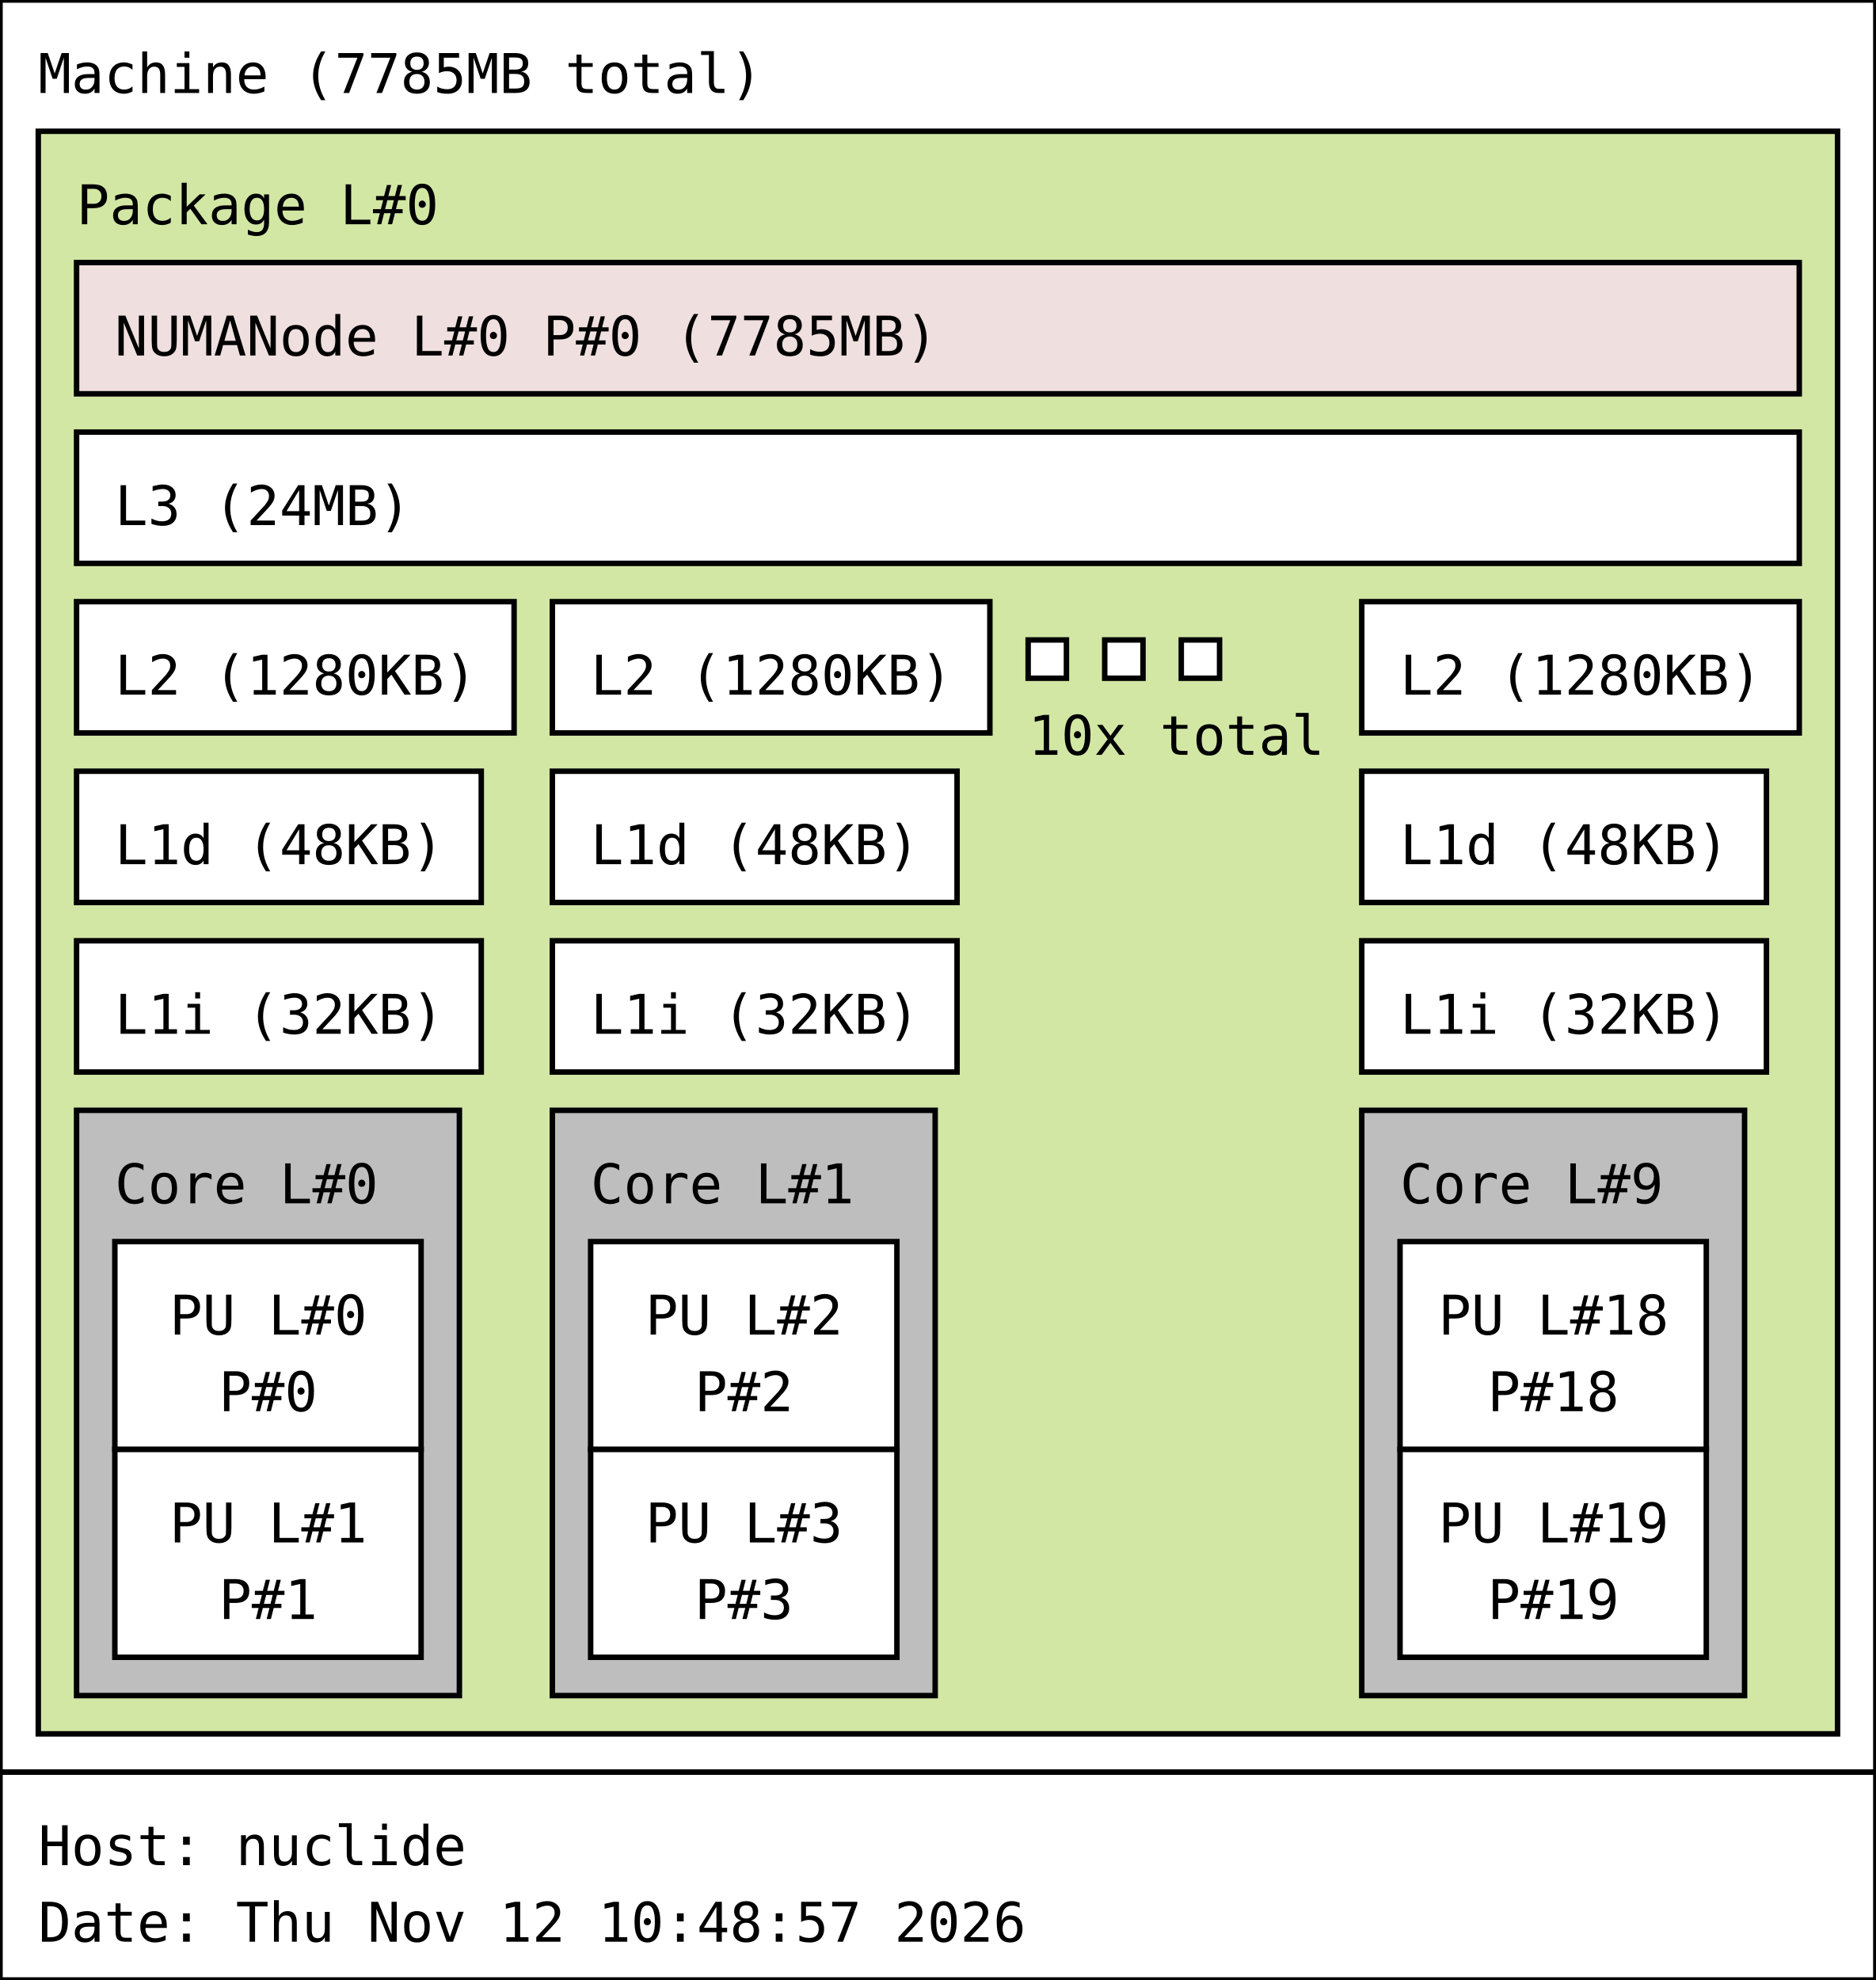
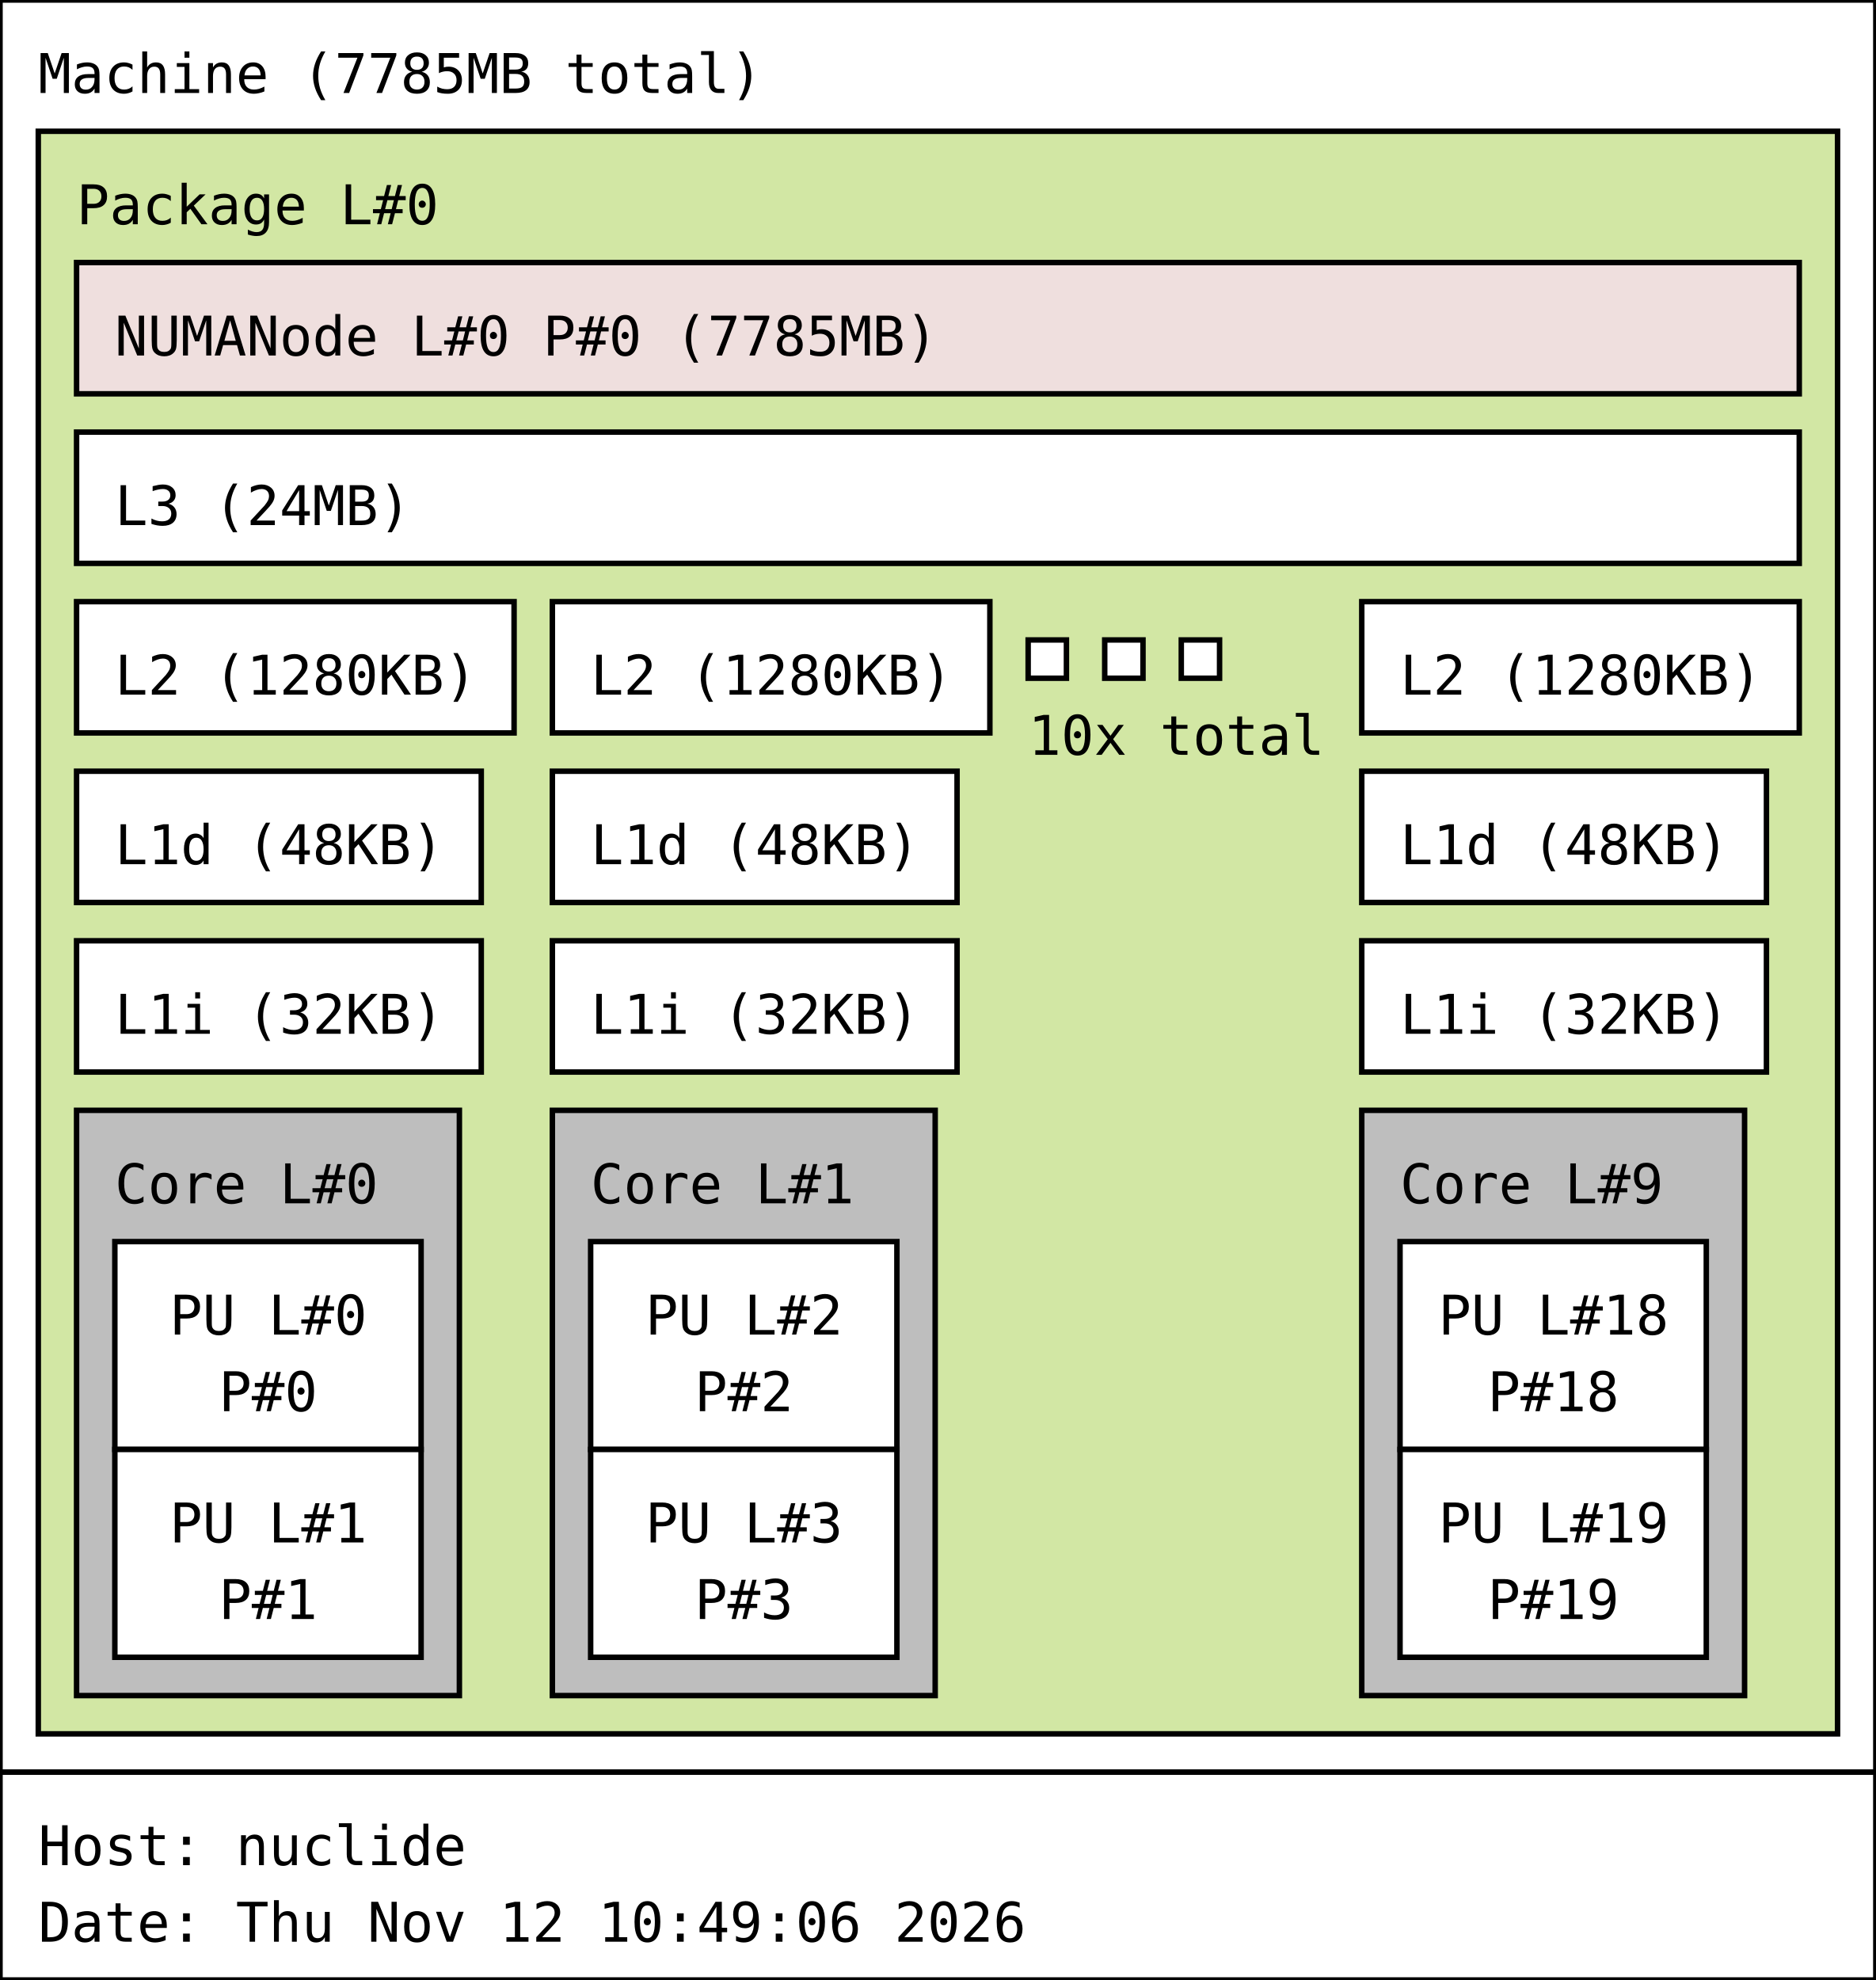
<svg xmlns="http://www.w3.org/2000/svg" width="343px" height="362px" viewBox="0 0 343px 362px" version="1.1">
  <rect id="Machine_0_rect" class="Machine" x="0" y="0" width="343" height="324" fill="rgb(255,255,255)" stroke="rgb(0,0,0)" stroke-width="1" />
  <text id="Machine_0_text" class="Machine" font-family="Monospace" x="7" y="17" fill="rgb(0,0,0)" font-size="10px">Machine (7785MB total)</text>
  <rect id="Package_0_rect" class="Package" x="7" y="24" width="329" height="293" fill="rgb(210,231,164)" stroke="rgb(0,0,0)" stroke-width="1" />
  <text id="Package_0_text" class="Package" font-family="Monospace" x="14" y="41" fill="rgb(0,0,0)" font-size="10px">Package L#0</text>
  <rect id="L3_0_rect" class="L3" x="14" y="79" width="315" height="24" fill="rgb(255,255,255)" stroke="rgb(0,0,0)" stroke-width="1" />
  <text id="L3_0_text" class="L3" font-family="Monospace" x="21" y="96" fill="rgb(0,0,0)" font-size="10px">L3 (24MB)</text>
  <rect id="L2_0_rect" class="L2" x="14" y="110" width="80" height="24" fill="rgb(255,255,255)" stroke="rgb(0,0,0)" stroke-width="1" />
  <text id="L2_0_text" class="L2" font-family="Monospace" x="21" y="127" fill="rgb(0,0,0)" font-size="10px">L2 (1280KB)</text>
  <rect id="L1d_0_rect" class="L1d" x="14" y="141" width="74" height="24" fill="rgb(255,255,255)" stroke="rgb(0,0,0)" stroke-width="1" />
  <text id="L1d_0_text" class="L1d" font-family="Monospace" x="21" y="158" fill="rgb(0,0,0)" font-size="10px">L1d (48KB)</text>
  <rect id="L1i_0_rect" class="L1i" x="14" y="172" width="74" height="24" fill="rgb(255,255,255)" stroke="rgb(0,0,0)" stroke-width="1" />
  <text id="L1i_0_text" class="L1i" font-family="Monospace" x="21" y="189" fill="rgb(0,0,0)" font-size="10px">L1i (32KB)</text>
  <rect id="Core_0_rect" class="Core" x="14" y="203" width="70" height="107" fill="rgb(190,190,190)" stroke="rgb(0,0,0)" stroke-width="1" />
  <text id="Core_0_text" class="Core" font-family="Monospace" x="21" y="220" fill="rgb(0,0,0)" font-size="10px">Core L#0</text>
  <rect id="PU_0_rect" class="PU" x="21" y="227" width="56" height="38" fill="rgb(255,255,255)" stroke="rgb(0,0,0)" stroke-width="1" />
  <text id="PU_0_text" class="PU" font-family="Monospace" x="31" y="244" fill="rgb(0,0,0)" font-size="10px">PU L#0</text>
  <text id="PU_0_text_1" class="PU" font-family="Monospace" x="40" y="258" fill="rgb(0,0,0)" font-size="10px">P#0</text>
  <rect id="PU_1_rect" class="PU" x="21" y="265" width="56" height="38" fill="rgb(255,255,255)" stroke="rgb(0,0,0)" stroke-width="1" />
  <text id="PU_1_text" class="PU" font-family="Monospace" x="31" y="282" fill="rgb(0,0,0)" font-size="10px">PU L#1</text>
  <text id="PU_1_text_1" class="PU" font-family="Monospace" x="40" y="296" fill="rgb(0,0,0)" font-size="10px">P#1</text>
  <rect id="L2_1_rect" class="L2" x="101" y="110" width="80" height="24" fill="rgb(255,255,255)" stroke="rgb(0,0,0)" stroke-width="1" />
  <text id="L2_1_text" class="L2" font-family="Monospace" x="108" y="127" fill="rgb(0,0,0)" font-size="10px">L2 (1280KB)</text>
  <rect id="L1d_1_rect" class="L1d" x="101" y="141" width="74" height="24" fill="rgb(255,255,255)" stroke="rgb(0,0,0)" stroke-width="1" />
  <text id="L1d_1_text" class="L1d" font-family="Monospace" x="108" y="158" fill="rgb(0,0,0)" font-size="10px">L1d (48KB)</text>
  <rect id="L1i_1_rect" class="L1i" x="101" y="172" width="74" height="24" fill="rgb(255,255,255)" stroke="rgb(0,0,0)" stroke-width="1" />
  <text id="L1i_1_text" class="L1i" font-family="Monospace" x="108" y="189" fill="rgb(0,0,0)" font-size="10px">L1i (32KB)</text>
  <rect id="Core_1_rect" class="Core" x="101" y="203" width="70" height="107" fill="rgb(190,190,190)" stroke="rgb(0,0,0)" stroke-width="1" />
  <text id="Core_1_text" class="Core" font-family="Monospace" x="108" y="220" fill="rgb(0,0,0)" font-size="10px">Core L#1</text>
  <rect id="PU_2_rect" class="PU" x="108" y="227" width="56" height="38" fill="rgb(255,255,255)" stroke="rgb(0,0,0)" stroke-width="1" />
  <text id="PU_2_text" class="PU" font-family="Monospace" x="118" y="244" fill="rgb(0,0,0)" font-size="10px">PU L#2</text>
  <text id="PU_2_text_1" class="PU" font-family="Monospace" x="127" y="258" fill="rgb(0,0,0)" font-size="10px">P#2</text>
  <rect id="PU_3_rect" class="PU" x="108" y="265" width="56" height="38" fill="rgb(255,255,255)" stroke="rgb(0,0,0)" stroke-width="1" />
  <text id="PU_3_text" class="PU" font-family="Monospace" x="118" y="282" fill="rgb(0,0,0)" font-size="10px">PU L#3</text>
  <text id="PU_3_text_1" class="PU" font-family="Monospace" x="127" y="296" fill="rgb(0,0,0)" font-size="10px">P#3</text>
  <rect id="L2_2_rect" class="L2" x="188" y="117" width="7" height="7" fill="rgb(255,255,255)" stroke="rgb(0,0,0)" stroke-width="1" />
  <rect id="L2_2_rect" class="L2" x="202" y="117" width="7" height="7" fill="rgb(255,255,255)" stroke="rgb(0,0,0)" stroke-width="1" />
  <rect id="L2_2_rect" class="L2" x="216" y="117" width="7" height="7" fill="rgb(255,255,255)" stroke="rgb(0,0,0)" stroke-width="1" />
  <text id="L2_2_text" class="L2" font-family="Monospace" x="188" y="138" fill="rgb(0,0,0)" font-size="10px">10x total</text>
  <rect id="L2_9_rect" class="L2" x="249" y="110" width="80" height="24" fill="rgb(255,255,255)" stroke="rgb(0,0,0)" stroke-width="1" />
  <text id="L2_9_text" class="L2" font-family="Monospace" x="256" y="127" fill="rgb(0,0,0)" font-size="10px">L2 (1280KB)</text>
  <rect id="L1d_9_rect" class="L1d" x="249" y="141" width="74" height="24" fill="rgb(255,255,255)" stroke="rgb(0,0,0)" stroke-width="1" />
  <text id="L1d_9_text" class="L1d" font-family="Monospace" x="256" y="158" fill="rgb(0,0,0)" font-size="10px">L1d (48KB)</text>
  <rect id="L1i_9_rect" class="L1i" x="249" y="172" width="74" height="24" fill="rgb(255,255,255)" stroke="rgb(0,0,0)" stroke-width="1" />
  <text id="L1i_9_text" class="L1i" font-family="Monospace" x="256" y="189" fill="rgb(0,0,0)" font-size="10px">L1i (32KB)</text>
  <rect id="Core_9_rect" class="Core" x="249" y="203" width="70" height="107" fill="rgb(190,190,190)" stroke="rgb(0,0,0)" stroke-width="1" />
  <text id="Core_9_text" class="Core" font-family="Monospace" x="256" y="220" fill="rgb(0,0,0)" font-size="10px">Core L#9</text>
  <rect id="PU_18_rect" class="PU" x="256" y="227" width="56" height="38" fill="rgb(255,255,255)" stroke="rgb(0,0,0)" stroke-width="1" />
  <text id="PU_18_text" class="PU" font-family="Monospace" x="263" y="244" fill="rgb(0,0,0)" font-size="10px">PU L#18</text>
  <text id="PU_18_text_1" class="PU" font-family="Monospace" x="272" y="258" fill="rgb(0,0,0)" font-size="10px">P#18</text>
  <rect id="PU_19_rect" class="PU" x="256" y="265" width="56" height="38" fill="rgb(255,255,255)" stroke="rgb(0,0,0)" stroke-width="1" />
  <text id="PU_19_text" class="PU" font-family="Monospace" x="263" y="282" fill="rgb(0,0,0)" font-size="10px">PU L#19</text>
  <text id="PU_19_text_1" class="PU" font-family="Monospace" x="272" y="296" fill="rgb(0,0,0)" font-size="10px">P#19</text>
  <rect id="NUMANode_0_rect" class="NUMANode" x="14" y="48" width="315" height="24" fill="rgb(239,223,222)" stroke="rgb(0,0,0)" stroke-width="1" />
  <text id="NUMANode_0_text" class="NUMANode" font-family="Monospace" x="21" y="65" fill="rgb(0,0,0)" font-size="10px">NUMANode L#0 P#0 (7785MB)</text>
  <rect id="anon_rect" x="0" y="324" width="343" height="38" fill="rgb(255,255,255)" stroke="rgb(0,0,0)" stroke-width="1" />
  <text id="anon_text" font-family="Monospace" x="7" y="341" fill="rgb(0,0,0)" font-size="10px">Host: nuclide</text>
-   <text id="anon_text_1" font-family="Monospace" x="7" y="355" fill="rgb(0,0,0)" font-size="10px">Date: Thu Nov 12 10:48:57 2026</text>
+   <text id="anon_text_1" font-family="Monospace" x="7" y="355" fill="rgb(0,0,0)" font-size="10px">Date: Thu Nov 12 10:49:06 2026</text>
</svg>
